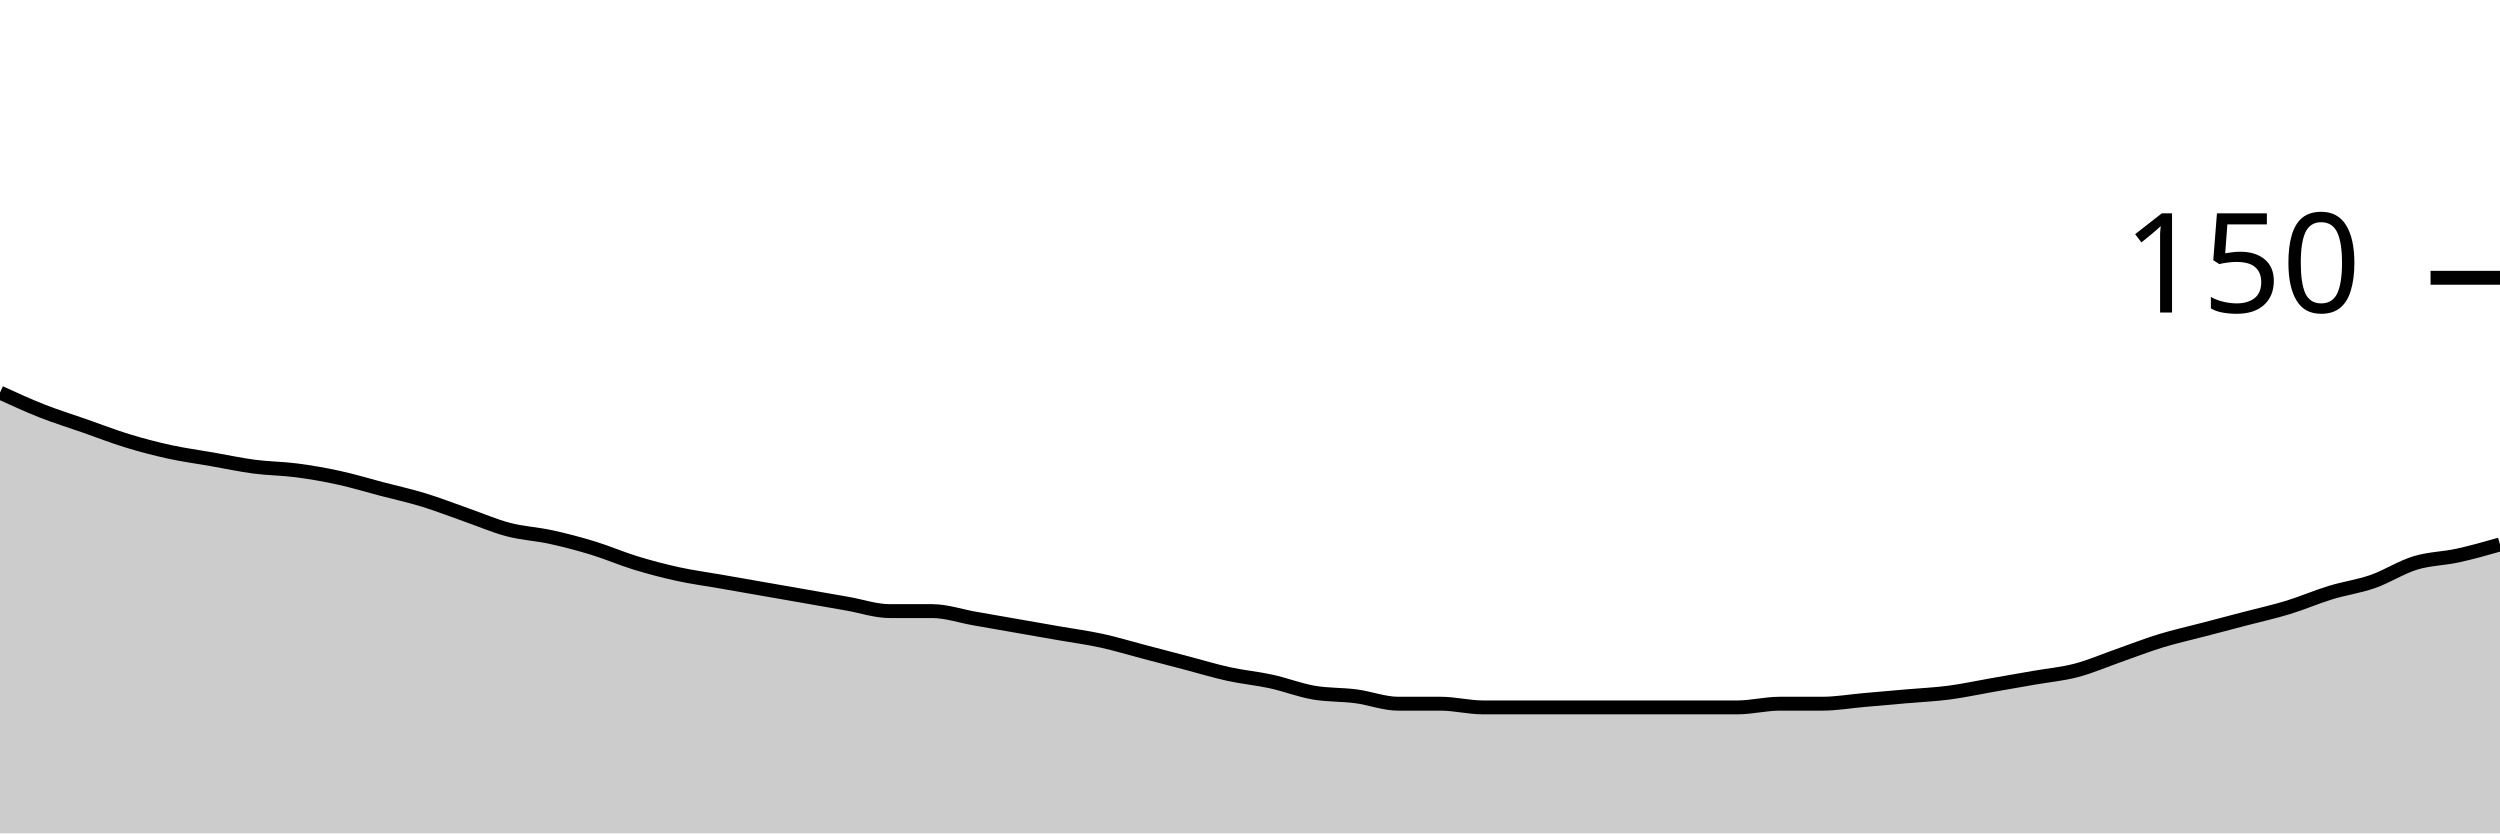
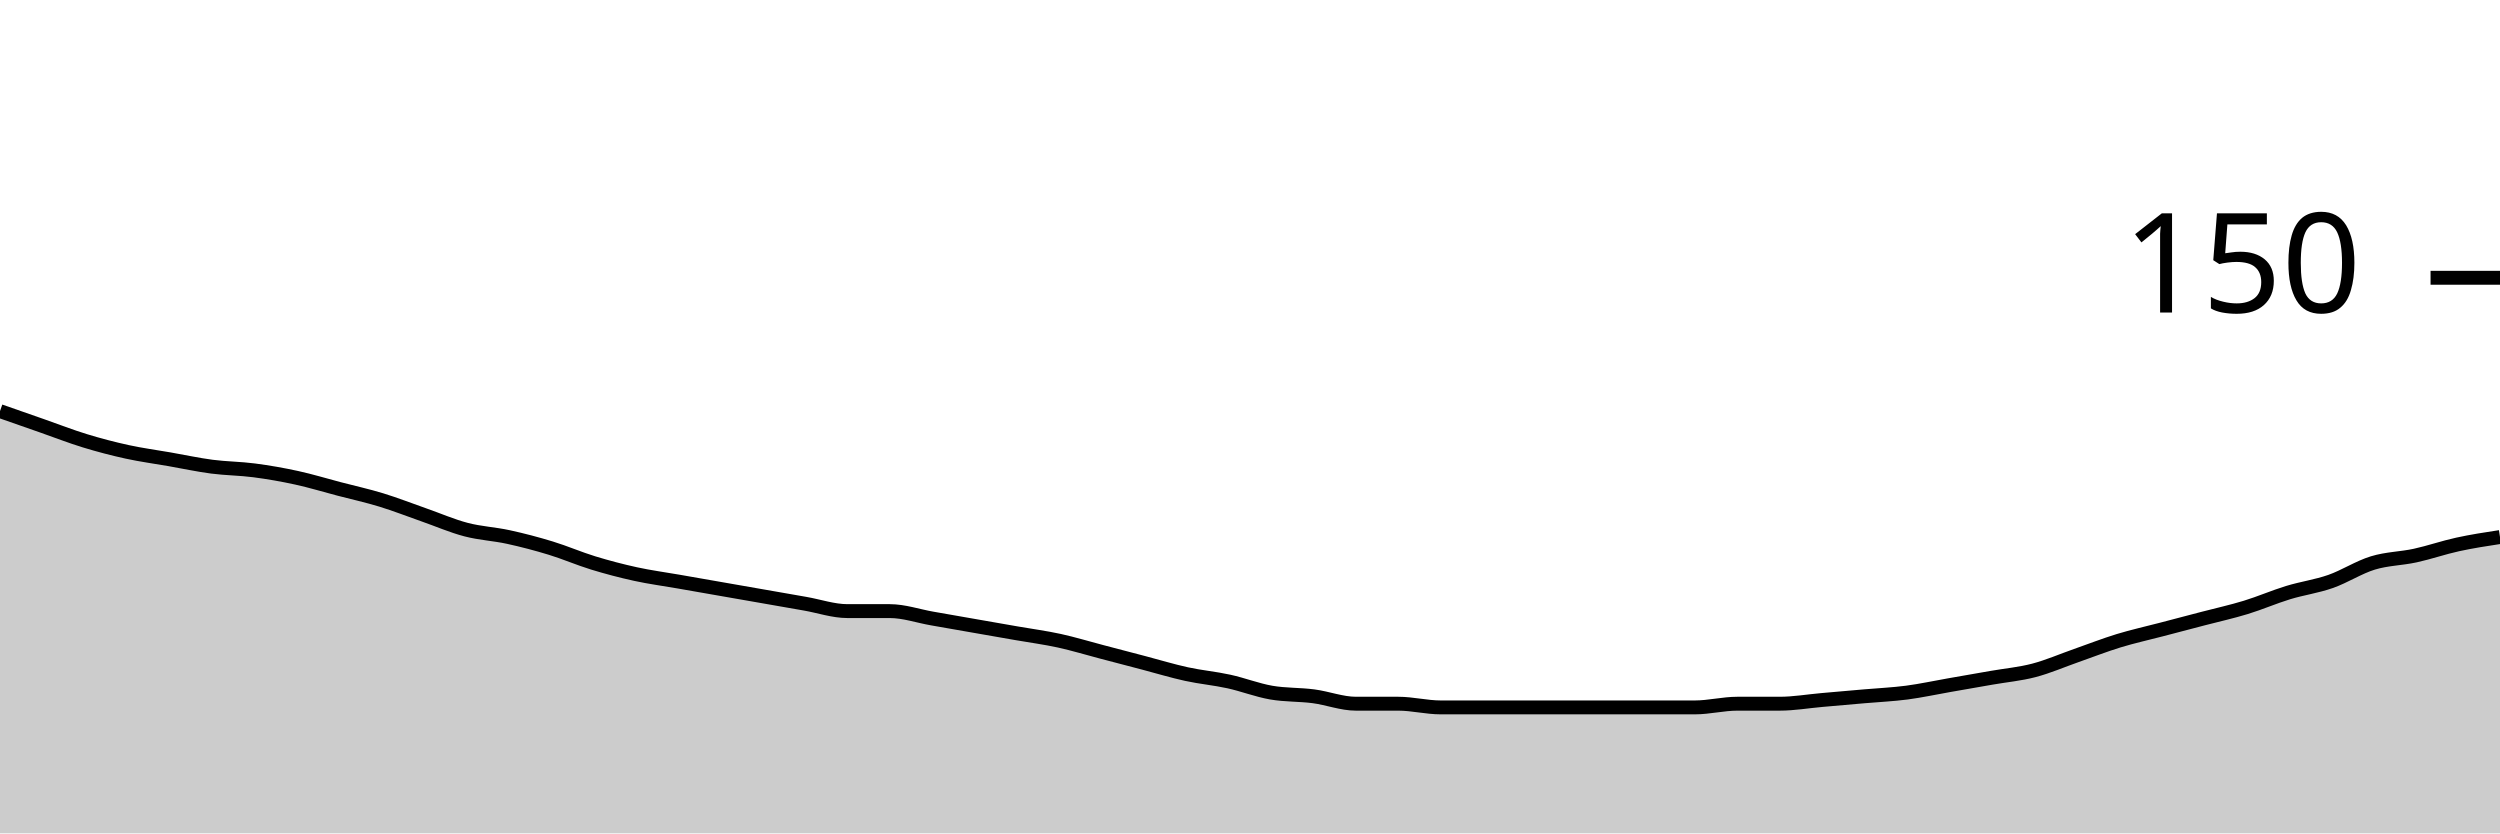
<svg xmlns="http://www.w3.org/2000/svg" viewBox="0 0 180 60">
  <g transform="translate(0,20)">
-     <path class="area" fill="rgba(0, 0, 0, 0.2)" d="M0,8.267C1.017,8.733,2.034,9.2,3.051,9.6C4.068,10,5.085,10.311,6.102,10.667C7.119,11.022,8.136,11.422,9.153,11.733C10.169,12.044,11.186,12.311,12.203,12.533C13.22,12.756,14.237,12.889,15.254,13.067C16.271,13.244,17.288,13.467,18.305,13.6C19.322,13.733,20.339,13.733,21.356,13.867C22.373,14,23.39,14.178,24.407,14.4C25.424,14.622,26.441,14.933,27.458,15.2C28.475,15.467,29.492,15.689,30.508,16C31.525,16.311,32.542,16.711,33.559,17.067C34.576,17.422,35.593,17.867,36.61,18.133C37.627,18.4,38.644,18.444,39.661,18.667C40.678,18.889,41.695,19.156,42.712,19.467C43.729,19.778,44.746,20.222,45.763,20.533C46.78,20.844,47.797,21.111,48.814,21.333C49.831,21.556,50.847,21.689,51.864,21.867C52.881,22.044,53.898,22.222,54.915,22.4C55.932,22.578,56.949,22.756,57.966,22.933C58.983,23.111,60,23.289,61.017,23.467C62.034,23.644,63.051,24,64.068,24C65.085,24,66.102,24,67.119,24C68.136,24,69.153,24.356,70.169,24.533C71.186,24.711,72.203,24.889,73.22,25.067C74.237,25.244,75.254,25.422,76.271,25.6C77.288,25.778,78.305,25.911,79.322,26.133C80.339,26.356,81.356,26.667,82.373,26.933C83.39,27.2,84.407,27.467,85.424,27.733C86.441,28,87.458,28.311,88.475,28.533C89.492,28.756,90.508,28.844,91.525,29.067C92.542,29.289,93.559,29.689,94.576,29.867C95.593,30.044,96.61,30,97.627,30.133C98.644,30.267,99.661,30.667,100.678,30.667C101.695,30.667,102.712,30.667,103.729,30.667C104.746,30.667,105.763,30.933,106.78,30.933C107.797,30.933,108.814,30.933,109.831,30.933C110.847,30.933,111.864,30.933,112.881,30.933C113.898,30.933,114.915,30.933,115.932,30.933C116.949,30.933,117.966,30.933,118.983,30.933C120,30.933,121.017,30.933,122.034,30.933C123.051,30.933,124.068,30.933,125.085,30.933C126.102,30.933,127.119,30.667,128.136,30.667C129.153,30.667,130.169,30.667,131.186,30.667C132.203,30.667,133.22,30.489,134.237,30.4C135.254,30.311,136.271,30.222,137.288,30.133C138.305,30.044,139.322,30,140.339,29.867C141.356,29.733,142.373,29.511,143.39,29.333C144.407,29.156,145.424,28.978,146.441,28.8C147.458,28.622,148.475,28.533,149.492,28.267C150.508,28,151.525,27.556,152.542,27.2C153.559,26.844,154.576,26.444,155.593,26.133C156.61,25.822,157.627,25.6,158.644,25.333C159.661,25.067,160.678,24.8,161.695,24.533C162.712,24.267,163.729,24.044,164.746,23.733C165.763,23.422,166.78,22.978,167.797,22.667C168.814,22.356,169.831,22.222,170.847,21.867C171.864,21.511,172.881,20.844,173.898,20.533C174.915,20.222,175.932,20.222,176.949,20C177.966,19.778,178.983,19.489,180,19.2L180,40C178.983,40,177.966,40,176.949,40C175.932,40,174.915,40,173.898,40C172.881,40,171.864,40,170.847,40C169.831,40,168.814,40,167.797,40C166.78,40,165.763,40,164.746,40C163.729,40,162.712,40,161.695,40C160.678,40,159.661,40,158.644,40C157.627,40,156.61,40,155.593,40C154.576,40,153.559,40,152.542,40C151.525,40,150.508,40,149.492,40C148.475,40,147.458,40,146.441,40C145.424,40,144.407,40,143.39,40C142.373,40,141.356,40,140.339,40C139.322,40,138.305,40,137.288,40C136.271,40,135.254,40,134.237,40C133.22,40,132.203,40,131.186,40C130.169,40,129.153,40,128.136,40C127.119,40,126.102,40,125.085,40C124.068,40,123.051,40,122.034,40C121.017,40,120,40,118.983,40C117.966,40,116.949,40,115.932,40C114.915,40,113.898,40,112.881,40C111.864,40,110.847,40,109.831,40C108.814,40,107.797,40,106.78,40C105.763,40,104.746,40,103.729,40C102.712,40,101.695,40,100.678,40C99.661,40,98.644,40,97.627,40C96.61,40,95.593,40,94.576,40C93.559,40,92.542,40,91.525,40C90.508,40,89.492,40,88.475,40C87.458,40,86.441,40,85.424,40C84.407,40,83.39,40,82.373,40C81.356,40,80.339,40,79.322,40C78.305,40,77.288,40,76.271,40C75.254,40,74.237,40,73.22,40C72.203,40,71.186,40,70.169,40C69.153,40,68.136,40,67.119,40C66.102,40,65.085,40,64.068,40C63.051,40,62.034,40,61.017,40C60,40,58.983,40,57.966,40C56.949,40,55.932,40,54.915,40C53.898,40,52.881,40,51.864,40C50.847,40,49.831,40,48.814,40C47.797,40,46.78,40,45.763,40C44.746,40,43.729,40,42.712,40C41.695,40,40.678,40,39.661,40C38.644,40,37.627,40,36.61,40C35.593,40,34.576,40,33.559,40C32.542,40,31.525,40,30.508,40C29.492,40,28.475,40,27.458,40C26.441,40,25.424,40,24.407,40C23.39,40,22.373,40,21.356,40C20.339,40,19.322,40,18.305,40C17.288,40,16.271,40,15.254,40C14.237,40,13.22,40,12.203,40C11.186,40,10.169,40,9.153,40C8.136,40,7.119,40,6.102,40C5.085,40,4.068,40,3.051,40C2.034,40,1.017,40,0,40Z" />
-     <path class="line" stroke="black" fill="none" d="M0,8.267C1.017,8.733,2.034,9.2,3.051,9.6C4.068,10,5.085,10.311,6.102,10.667C7.119,11.022,8.136,11.422,9.153,11.733C10.169,12.044,11.186,12.311,12.203,12.533C13.22,12.756,14.237,12.889,15.254,13.067C16.271,13.244,17.288,13.467,18.305,13.6C19.322,13.733,20.339,13.733,21.356,13.867C22.373,14,23.39,14.178,24.407,14.4C25.424,14.622,26.441,14.933,27.458,15.2C28.475,15.467,29.492,15.689,30.508,16C31.525,16.311,32.542,16.711,33.559,17.067C34.576,17.422,35.593,17.867,36.61,18.133C37.627,18.4,38.644,18.444,39.661,18.667C40.678,18.889,41.695,19.156,42.712,19.467C43.729,19.778,44.746,20.222,45.763,20.533C46.78,20.844,47.797,21.111,48.814,21.333C49.831,21.556,50.847,21.689,51.864,21.867C52.881,22.044,53.898,22.222,54.915,22.4C55.932,22.578,56.949,22.756,57.966,22.933C58.983,23.111,60,23.289,61.017,23.467C62.034,23.644,63.051,24,64.068,24C65.085,24,66.102,24,67.119,24C68.136,24,69.153,24.356,70.169,24.533C71.186,24.711,72.203,24.889,73.22,25.067C74.237,25.244,75.254,25.422,76.271,25.6C77.288,25.778,78.305,25.911,79.322,26.133C80.339,26.356,81.356,26.667,82.373,26.933C83.39,27.2,84.407,27.467,85.424,27.733C86.441,28,87.458,28.311,88.475,28.533C89.492,28.756,90.508,28.844,91.525,29.067C92.542,29.289,93.559,29.689,94.576,29.867C95.593,30.044,96.61,30,97.627,30.133C98.644,30.267,99.661,30.667,100.678,30.667C101.695,30.667,102.712,30.667,103.729,30.667C104.746,30.667,105.763,30.933,106.78,30.933C107.797,30.933,108.814,30.933,109.831,30.933C110.847,30.933,111.864,30.933,112.881,30.933C113.898,30.933,114.915,30.933,115.932,30.933C116.949,30.933,117.966,30.933,118.983,30.933C120,30.933,121.017,30.933,122.034,30.933C123.051,30.933,124.068,30.933,125.085,30.933C126.102,30.933,127.119,30.667,128.136,30.667C129.153,30.667,130.169,30.667,131.186,30.667C132.203,30.667,133.22,30.489,134.237,30.4C135.254,30.311,136.271,30.222,137.288,30.133C138.305,30.044,139.322,30,140.339,29.867C141.356,29.733,142.373,29.511,143.39,29.333C144.407,29.156,145.424,28.978,146.441,28.8C147.458,28.622,148.475,28.533,149.492,28.267C150.508,28,151.525,27.556,152.542,27.2C153.559,26.844,154.576,26.444,155.593,26.133C156.61,25.822,157.627,25.6,158.644,25.333C159.661,25.067,160.678,24.8,161.695,24.533C162.712,24.267,163.729,24.044,164.746,23.733C165.763,23.422,166.78,22.978,167.797,22.667C168.814,22.356,169.831,22.222,170.847,21.867C171.864,21.511,172.881,20.844,173.898,20.533C174.915,20.222,175.932,20.222,176.949,20C177.966,19.778,178.983,19.489,180,19.2" />
+     <path class="area" fill="rgba(0, 0, 0, 0.2)" d="M0,9.6C1.017,9.956,2.034,10.311,3.051,10.667C4.068,11.022,5.085,11.422,6.102,11.733C7.119,12.044,8.136,12.311,9.153,12.533C10.169,12.756,11.186,12.889,12.203,13.067C13.22,13.244,14.237,13.467,15.254,13.6C16.271,13.733,17.288,13.733,18.305,13.867C19.322,14,20.339,14.178,21.356,14.4C22.373,14.622,23.39,14.933,24.407,15.2C25.424,15.467,26.441,15.689,27.458,16C28.475,16.311,29.492,16.711,30.508,17.067C31.525,17.422,32.542,17.867,33.559,18.133C34.576,18.4,35.593,18.444,36.61,18.667C37.627,18.889,38.644,19.156,39.661,19.467C40.678,19.778,41.695,20.222,42.712,20.533C43.729,20.844,44.746,21.111,45.763,21.333C46.78,21.556,47.797,21.689,48.814,21.867C49.831,22.044,50.847,22.222,51.864,22.4C52.881,22.578,53.898,22.756,54.915,22.933C55.932,23.111,56.949,23.289,57.966,23.467C58.983,23.644,60,24,61.017,24C62.034,24,63.051,24,64.068,24C65.085,24,66.102,24.356,67.119,24.533C68.136,24.711,69.153,24.889,70.169,25.067C71.186,25.244,72.203,25.422,73.22,25.6C74.237,25.778,75.254,25.911,76.271,26.133C77.288,26.356,78.305,26.667,79.322,26.933C80.339,27.2,81.356,27.467,82.373,27.733C83.39,28,84.407,28.311,85.424,28.533C86.441,28.756,87.458,28.844,88.475,29.067C89.492,29.289,90.508,29.689,91.525,29.867C92.542,30.044,93.559,30,94.576,30.133C95.593,30.267,96.61,30.667,97.627,30.667C98.644,30.667,99.661,30.667,100.678,30.667C101.695,30.667,102.712,30.933,103.729,30.933C104.746,30.933,105.763,30.933,106.78,30.933C107.797,30.933,108.814,30.933,109.831,30.933C110.847,30.933,111.864,30.933,112.881,30.933C113.898,30.933,114.915,30.933,115.932,30.933C116.949,30.933,117.966,30.933,118.983,30.933C120,30.933,121.017,30.933,122.034,30.933C123.051,30.933,124.068,30.667,125.085,30.667C126.102,30.667,127.119,30.667,128.136,30.667C129.153,30.667,130.169,30.489,131.186,30.4C132.203,30.311,133.22,30.222,134.237,30.133C135.254,30.044,136.271,30,137.288,29.867C138.305,29.733,139.322,29.511,140.339,29.333C141.356,29.156,142.373,28.978,143.39,28.8C144.407,28.622,145.424,28.533,146.441,28.267C147.458,28,148.475,27.556,149.492,27.2C150.508,26.844,151.525,26.444,152.542,26.133C153.559,25.822,154.576,25.6,155.593,25.333C156.61,25.067,157.627,24.8,158.644,24.533C159.661,24.267,160.678,24.044,161.695,23.733C162.712,23.422,163.729,22.978,164.746,22.667C165.763,22.356,166.78,22.222,167.797,21.867C168.814,21.511,169.831,20.844,170.847,20.533C171.864,20.222,172.881,20.222,173.898,20C174.915,19.778,175.932,19.422,176.949,19.2C177.966,18.978,178.983,18.822,180,18.667L180,40C178.983,40,177.966,40,176.949,40C175.932,40,174.915,40,173.898,40C172.881,40,171.864,40,170.847,40C169.831,40,168.814,40,167.797,40C166.78,40,165.763,40,164.746,40C163.729,40,162.712,40,161.695,40C160.678,40,159.661,40,158.644,40C157.627,40,156.61,40,155.593,40C154.576,40,153.559,40,152.542,40C151.525,40,150.508,40,149.492,40C148.475,40,147.458,40,146.441,40C145.424,40,144.407,40,143.39,40C142.373,40,141.356,40,140.339,40C139.322,40,138.305,40,137.288,40C136.271,40,135.254,40,134.237,40C133.22,40,132.203,40,131.186,40C130.169,40,129.153,40,128.136,40C127.119,40,126.102,40,125.085,40C124.068,40,123.051,40,122.034,40C121.017,40,120,40,118.983,40C117.966,40,116.949,40,115.932,40C114.915,40,113.898,40,112.881,40C111.864,40,110.847,40,109.831,40C108.814,40,107.797,40,106.78,40C105.763,40,104.746,40,103.729,40C102.712,40,101.695,40,100.678,40C99.661,40,98.644,40,97.627,40C96.61,40,95.593,40,94.576,40C93.559,40,92.542,40,91.525,40C90.508,40,89.492,40,88.475,40C87.458,40,86.441,40,85.424,40C84.407,40,83.39,40,82.373,40C81.356,40,80.339,40,79.322,40C78.305,40,77.288,40,76.271,40C75.254,40,74.237,40,73.22,40C72.203,40,71.186,40,70.169,40C69.153,40,68.136,40,67.119,40C66.102,40,65.085,40,64.068,40C63.051,40,62.034,40,61.017,40C60,40,58.983,40,57.966,40C56.949,40,55.932,40,54.915,40C53.898,40,52.881,40,51.864,40C50.847,40,49.831,40,48.814,40C47.797,40,46.78,40,45.763,40C44.746,40,43.729,40,42.712,40C41.695,40,40.678,40,39.661,40C38.644,40,37.627,40,36.61,40C35.593,40,34.576,40,33.559,40C32.542,40,31.525,40,30.508,40C29.492,40,28.475,40,27.458,40C26.441,40,25.424,40,24.407,40C23.39,40,22.373,40,21.356,40C20.339,40,19.322,40,18.305,40C17.288,40,16.271,40,15.254,40C14.237,40,13.22,40,12.203,40C11.186,40,10.169,40,9.153,40C8.136,40,7.119,40,6.102,40C5.085,40,4.068,40,3.051,40C2.034,40,1.017,40,0,40Z" />
+     <path class="line" stroke="black" fill="none" d="M0,9.6C1.017,9.956,2.034,10.311,3.051,10.667C4.068,11.022,5.085,11.422,6.102,11.733C7.119,12.044,8.136,12.311,9.153,12.533C10.169,12.756,11.186,12.889,12.203,13.067C13.22,13.244,14.237,13.467,15.254,13.6C16.271,13.733,17.288,13.733,18.305,13.867C19.322,14,20.339,14.178,21.356,14.4C22.373,14.622,23.39,14.933,24.407,15.2C25.424,15.467,26.441,15.689,27.458,16C28.475,16.311,29.492,16.711,30.508,17.067C31.525,17.422,32.542,17.867,33.559,18.133C34.576,18.4,35.593,18.444,36.61,18.667C37.627,18.889,38.644,19.156,39.661,19.467C40.678,19.778,41.695,20.222,42.712,20.533C43.729,20.844,44.746,21.111,45.763,21.333C46.78,21.556,47.797,21.689,48.814,21.867C49.831,22.044,50.847,22.222,51.864,22.4C52.881,22.578,53.898,22.756,54.915,22.933C55.932,23.111,56.949,23.289,57.966,23.467C58.983,23.644,60,24,61.017,24C62.034,24,63.051,24,64.068,24C65.085,24,66.102,24.356,67.119,24.533C68.136,24.711,69.153,24.889,70.169,25.067C71.186,25.244,72.203,25.422,73.22,25.6C74.237,25.778,75.254,25.911,76.271,26.133C77.288,26.356,78.305,26.667,79.322,26.933C80.339,27.2,81.356,27.467,82.373,27.733C83.39,28,84.407,28.311,85.424,28.533C86.441,28.756,87.458,28.844,88.475,29.067C89.492,29.289,90.508,29.689,91.525,29.867C92.542,30.044,93.559,30,94.576,30.133C95.593,30.267,96.61,30.667,97.627,30.667C98.644,30.667,99.661,30.667,100.678,30.667C101.695,30.667,102.712,30.933,103.729,30.933C104.746,30.933,105.763,30.933,106.78,30.933C107.797,30.933,108.814,30.933,109.831,30.933C110.847,30.933,111.864,30.933,112.881,30.933C113.898,30.933,114.915,30.933,115.932,30.933C116.949,30.933,117.966,30.933,118.983,30.933C120,30.933,121.017,30.933,122.034,30.933C123.051,30.933,124.068,30.667,125.085,30.667C126.102,30.667,127.119,30.667,128.136,30.667C129.153,30.667,130.169,30.489,131.186,30.4C132.203,30.311,133.22,30.222,134.237,30.133C135.254,30.044,136.271,30,137.288,29.867C138.305,29.733,139.322,29.511,140.339,29.333C141.356,29.156,142.373,28.978,143.39,28.8C144.407,28.622,145.424,28.533,146.441,28.267C147.458,28,148.475,27.556,149.492,27.2C150.508,26.844,151.525,26.444,152.542,26.133C153.559,25.822,154.576,25.6,155.593,25.333C156.61,25.067,157.627,24.8,158.644,24.533C159.661,24.267,160.678,24.044,161.695,23.733C162.712,23.422,163.729,22.978,164.746,22.667C165.763,22.356,166.78,22.222,167.797,21.867C168.814,21.511,169.831,20.844,170.847,20.533C171.864,20.222,172.881,20.222,173.898,20C174.915,19.778,175.932,19.422,176.949,19.2C177.966,18.978,178.983,18.822,180,18.667" />
    <path class="axis-ceiling" stroke-width="1" stroke="black" fill="none" d="M175,0L180,0" />
    <text class="axis-ceiling-label" font-family="sans-serif" text-anchor="end" font-size="10px" x="170" y="2.5">150</text>
  </g>
</svg>
